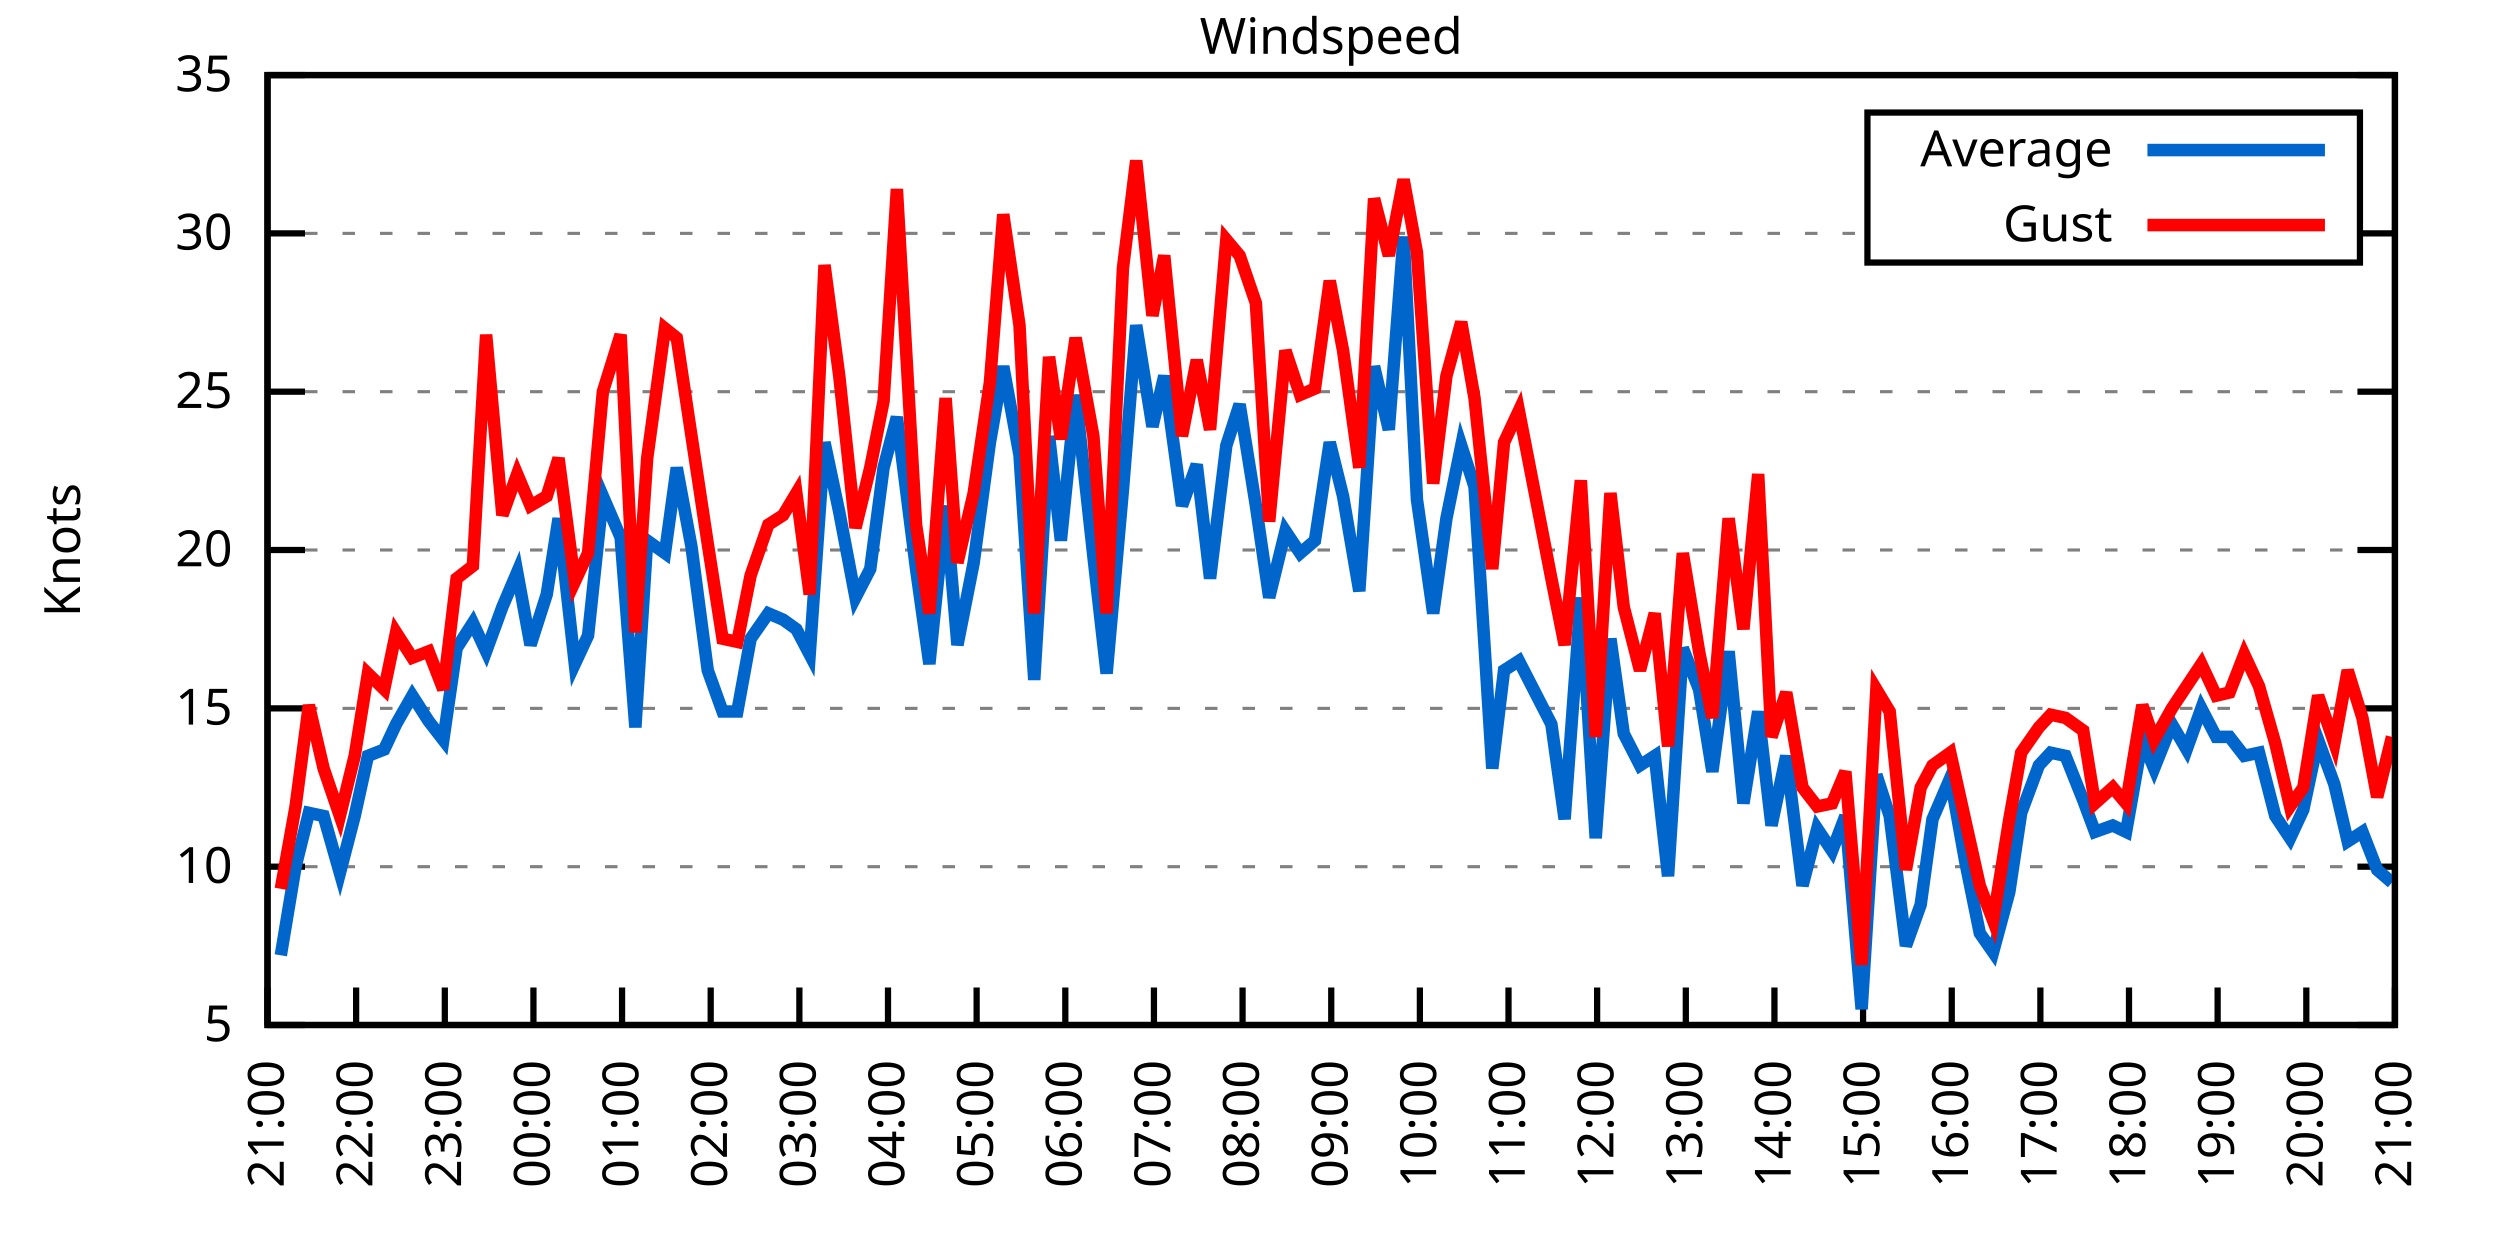
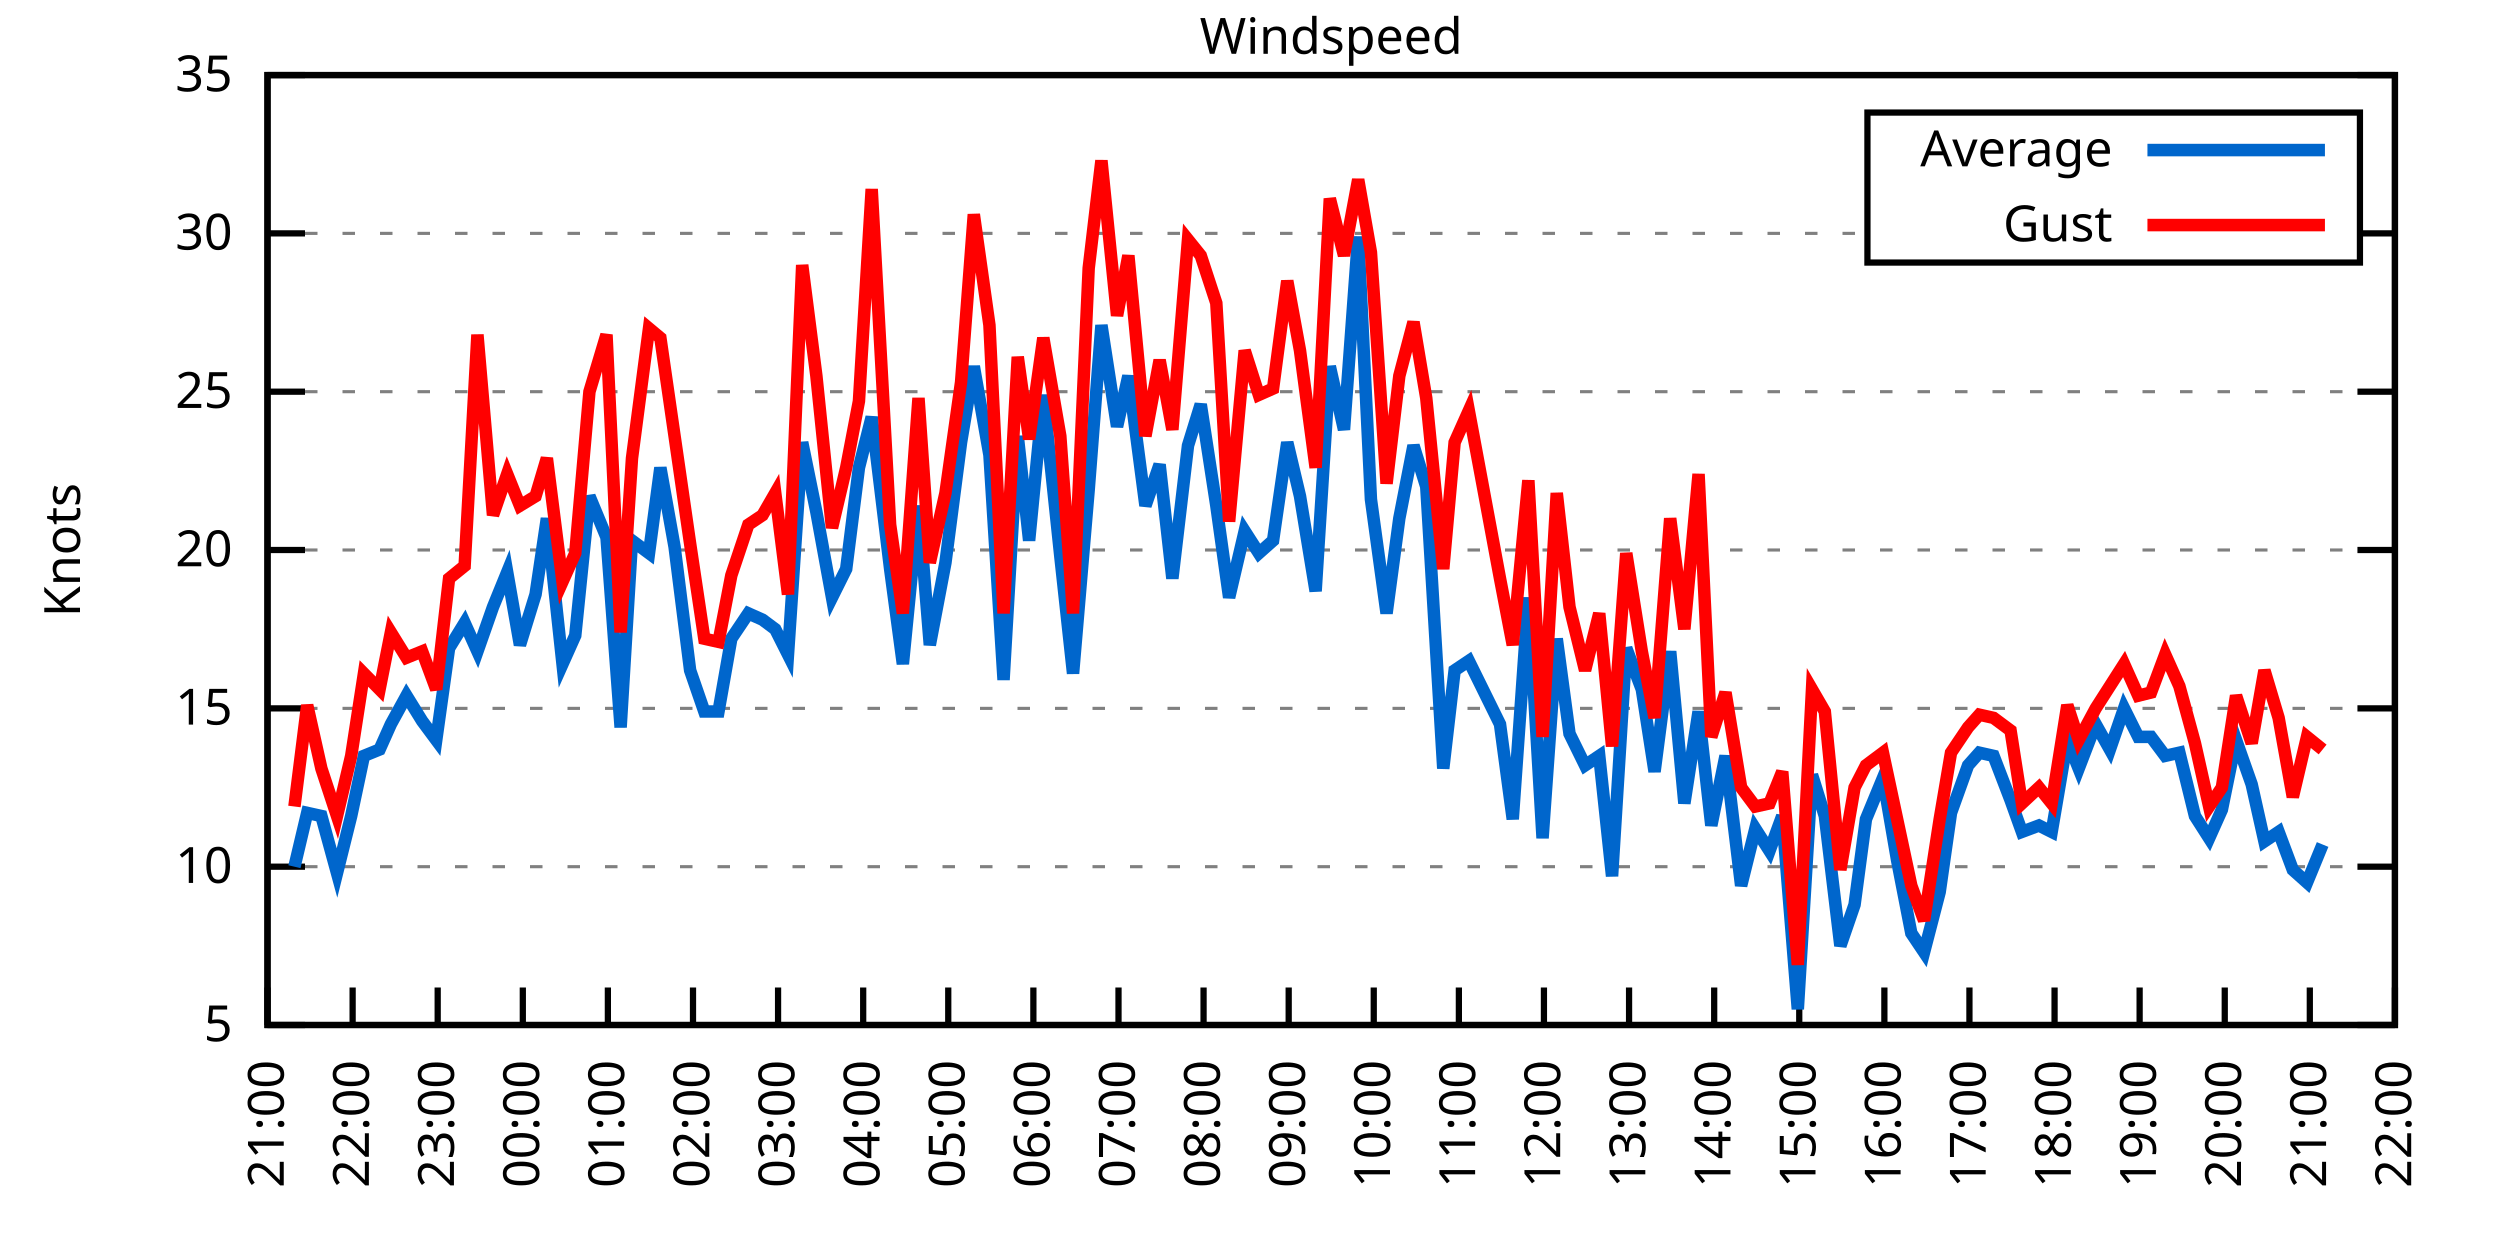
<svg xmlns="http://www.w3.org/2000/svg" xmlns:xlink="http://www.w3.org/1999/xlink" width="400" height="200" viewBox="0 0 400 200">
  <g id="gnuplot_canvas">
    <rect x="0" y="0" width="400" height="200" fill="none" />
    <defs>
      <circle id="gpDot" r="0.5" stroke-width="0.5" stroke="currentColor" />
      <path id="gpPt0" stroke-width="0.333" stroke="currentColor" d="M-1,0 h2 M0,-1 v2" />
      <path id="gpPt1" stroke-width="0.333" stroke="currentColor" d="M-1,-1 L1,1 M1,-1 L-1,1" />
      <path id="gpPt2" stroke-width="0.333" stroke="currentColor" d="M-1,0 L1,0 M0,-1 L0,1 M-1,-1 L1,1 M-1,1 L1,-1" />
      <rect id="gpPt3" stroke-width="0.333" stroke="currentColor" x="-1" y="-1" width="2" height="2" />
      <rect id="gpPt4" stroke-width="0.333" stroke="currentColor" fill="currentColor" x="-1" y="-1" width="2" height="2" />
      <circle id="gpPt5" stroke-width="0.333" stroke="currentColor" cx="0" cy="0" r="1" />
      <use xlink:href="#gpPt5" id="gpPt6" fill="currentColor" stroke="none" />
      <path id="gpPt7" stroke-width="0.333" stroke="currentColor" d="M0,-1.33 L-1.33,0.67 L1.33,0.67 z" />
      <use xlink:href="#gpPt7" id="gpPt8" fill="currentColor" stroke="none" />
      <use xlink:href="#gpPt7" id="gpPt9" stroke="currentColor" transform="rotate(180)" />
      <use xlink:href="#gpPt9" id="gpPt10" fill="currentColor" stroke="none" />
      <use xlink:href="#gpPt3" id="gpPt11" stroke="currentColor" transform="rotate(45)" />
      <use xlink:href="#gpPt11" id="gpPt12" fill="currentColor" stroke="none" />
      <path id="gpPt13" stroke-width="0.333" stroke="currentColor" d="M0,1.330 L1.265,0.411 L0.782,-1.067 L-0.782,-1.076 L-1.265,0.411 z" />
      <use xlink:href="#gpPt13" id="gpPt14" fill="currentColor" stroke="none" />
      <filter id="textbox" filterUnits="objectBoundingBox" x="0" y="0" height="1" width="1">
        <feFlood flood-color="white" flood-opacity="1" result="bgnd" />
        <feComposite in="SourceGraphic" in2="bgnd" operator="atop" />
      </filter>
      <filter id="greybox" filterUnits="objectBoundingBox" x="0" y="0" height="1" width="1">
        <feFlood flood-color="lightgrey" flood-opacity="1" result="grey" />
        <feComposite in="SourceGraphic" in2="grey" operator="atop" />
      </filter>
    </defs>
    <g fill="none" color="white" stroke="currentColor" stroke-width="1.00" stroke-linecap="butt" stroke-linejoin="miter">
</g>
    <g fill="none" color="black" stroke="currentColor" stroke-width="1.00" stroke-linecap="butt" stroke-linejoin="miter">
      <g stroke="none" shape-rendering="crispEdges">
        <polygon fill="rgb(255, 255, 255)" points="42.80,164.00 383.18,164.00 383.18,12.02 42.80,12.02 " />
      </g>
    </g>
    <g fill="none" color="black" stroke="currentColor" stroke-width="1.00" stroke-linecap="butt" stroke-linejoin="miter">
</g>
    <g fill="none" color="black" stroke="black" stroke-width="0.50" stroke-linecap="butt" stroke-linejoin="miter">
</g>
    <g fill="none" color="gray" stroke="currentColor" stroke-width="0.50" stroke-linecap="butt" stroke-linejoin="miter">
      <path stroke="gray" stroke-dasharray="2,4" class="gridline" d="M42.80,164.00 L383.19,164.00  " />
    </g>
    <g fill="none" color="gray" stroke="gray" stroke-width="1.00" stroke-linecap="butt" stroke-linejoin="miter">
</g>
    <g fill="none" color="black" stroke="currentColor" stroke-width="1.00" stroke-linecap="butt" stroke-linejoin="miter">
      <path stroke="black" d="M42.80,164.00 L48.80,164.00 M383.19,164.00 L377.19,164.00  " />
      <g transform="translate(37.20,166.60)" stroke="none" fill="black" font-family="Sans" font-size="8.00" text-anchor="end">
        <text>
          <tspan font-family="Sans"> 5</tspan>
        </text>
      </g>
    </g>
    <g fill="none" color="black" stroke="currentColor" stroke-width="1.00" stroke-linecap="butt" stroke-linejoin="miter">
</g>
    <g fill="none" color="black" stroke="black" stroke-width="0.50" stroke-linecap="butt" stroke-linejoin="miter">
</g>
    <g fill="none" color="gray" stroke="currentColor" stroke-width="0.50" stroke-linecap="butt" stroke-linejoin="miter">
      <path stroke="gray" stroke-dasharray="2,4" class="gridline" d="M42.80,138.67 L383.19,138.67  " />
    </g>
    <g fill="none" color="gray" stroke="gray" stroke-width="1.00" stroke-linecap="butt" stroke-linejoin="miter">
</g>
    <g fill="none" color="black" stroke="currentColor" stroke-width="1.00" stroke-linecap="butt" stroke-linejoin="miter">
      <path stroke="black" d="M42.80,138.67 L48.80,138.67 M383.19,138.67 L377.19,138.67  " />
      <g transform="translate(37.20,141.27)" stroke="none" fill="black" font-family="Sans" font-size="8.00" text-anchor="end">
        <text>
          <tspan font-family="Sans"> 10</tspan>
        </text>
      </g>
    </g>
    <g fill="none" color="black" stroke="currentColor" stroke-width="1.00" stroke-linecap="butt" stroke-linejoin="miter">
</g>
    <g fill="none" color="black" stroke="black" stroke-width="0.50" stroke-linecap="butt" stroke-linejoin="miter">
</g>
    <g fill="none" color="gray" stroke="currentColor" stroke-width="0.50" stroke-linecap="butt" stroke-linejoin="miter">
      <path stroke="gray" stroke-dasharray="2,4" class="gridline" d="M42.80,113.34 L383.19,113.34  " />
    </g>
    <g fill="none" color="gray" stroke="gray" stroke-width="1.00" stroke-linecap="butt" stroke-linejoin="miter">
</g>
    <g fill="none" color="black" stroke="currentColor" stroke-width="1.00" stroke-linecap="butt" stroke-linejoin="miter">
      <path stroke="black" d="M42.80,113.34 L48.80,113.34 M383.19,113.34 L377.19,113.34  " />
      <g transform="translate(37.20,115.94)" stroke="none" fill="black" font-family="Sans" font-size="8.00" text-anchor="end">
        <text>
          <tspan font-family="Sans"> 15</tspan>
        </text>
      </g>
    </g>
    <g fill="none" color="black" stroke="currentColor" stroke-width="1.00" stroke-linecap="butt" stroke-linejoin="miter">
</g>
    <g fill="none" color="black" stroke="black" stroke-width="0.50" stroke-linecap="butt" stroke-linejoin="miter">
</g>
    <g fill="none" color="gray" stroke="currentColor" stroke-width="0.50" stroke-linecap="butt" stroke-linejoin="miter">
      <path stroke="gray" stroke-dasharray="2,4" class="gridline" d="M42.80,88.00 L383.19,88.00  " />
    </g>
    <g fill="none" color="gray" stroke="gray" stroke-width="1.00" stroke-linecap="butt" stroke-linejoin="miter">
</g>
    <g fill="none" color="black" stroke="currentColor" stroke-width="1.00" stroke-linecap="butt" stroke-linejoin="miter">
      <path stroke="black" d="M42.80,88.00 L48.80,88.00 M383.19,88.00 L377.19,88.00  " />
      <g transform="translate(37.20,90.60)" stroke="none" fill="black" font-family="Sans" font-size="8.00" text-anchor="end">
        <text>
          <tspan font-family="Sans"> 20</tspan>
        </text>
      </g>
    </g>
    <g fill="none" color="black" stroke="currentColor" stroke-width="1.00" stroke-linecap="butt" stroke-linejoin="miter">
</g>
    <g fill="none" color="black" stroke="black" stroke-width="0.50" stroke-linecap="butt" stroke-linejoin="miter">
</g>
    <g fill="none" color="gray" stroke="currentColor" stroke-width="0.50" stroke-linecap="butt" stroke-linejoin="miter">
      <path stroke="gray" stroke-dasharray="2,4" class="gridline" d="M42.80,62.67 L383.19,62.67  " />
    </g>
    <g fill="none" color="gray" stroke="gray" stroke-width="1.00" stroke-linecap="butt" stroke-linejoin="miter">
</g>
    <g fill="none" color="black" stroke="currentColor" stroke-width="1.00" stroke-linecap="butt" stroke-linejoin="miter">
      <path stroke="black" d="M42.80,62.67 L48.80,62.67 M383.19,62.67 L377.19,62.67  " />
      <g transform="translate(37.20,65.27)" stroke="none" fill="black" font-family="Sans" font-size="8.00" text-anchor="end">
        <text>
          <tspan font-family="Sans"> 25</tspan>
        </text>
      </g>
    </g>
    <g fill="none" color="black" stroke="currentColor" stroke-width="1.00" stroke-linecap="butt" stroke-linejoin="miter">
</g>
    <g fill="none" color="black" stroke="black" stroke-width="0.50" stroke-linecap="butt" stroke-linejoin="miter">
</g>
    <g fill="none" color="gray" stroke="currentColor" stroke-width="0.50" stroke-linecap="butt" stroke-linejoin="miter">
      <path stroke="gray" stroke-dasharray="2,4" class="gridline" d="M42.80,37.34 L298.79,37.34 M377.59,37.34 L383.19,37.34  " />
    </g>
    <g fill="none" color="gray" stroke="gray" stroke-width="1.00" stroke-linecap="butt" stroke-linejoin="miter">
</g>
    <g fill="none" color="black" stroke="currentColor" stroke-width="1.00" stroke-linecap="butt" stroke-linejoin="miter">
      <path stroke="black" d="M42.80,37.34 L48.80,37.34 M383.19,37.34 L377.19,37.34  " />
      <g transform="translate(37.20,39.94)" stroke="none" fill="black" font-family="Sans" font-size="8.00" text-anchor="end">
        <text>
          <tspan font-family="Sans"> 30</tspan>
        </text>
      </g>
    </g>
    <g fill="none" color="black" stroke="currentColor" stroke-width="1.00" stroke-linecap="butt" stroke-linejoin="miter">
</g>
    <g fill="none" color="black" stroke="black" stroke-width="0.50" stroke-linecap="butt" stroke-linejoin="miter">
</g>
    <g fill="none" color="gray" stroke="currentColor" stroke-width="0.50" stroke-linecap="butt" stroke-linejoin="miter">
      <path stroke="gray" stroke-dasharray="2,4" class="gridline" d="M42.80,12.01 L383.19,12.01  " />
    </g>
    <g fill="none" color="gray" stroke="gray" stroke-width="1.00" stroke-linecap="butt" stroke-linejoin="miter">
</g>
    <g fill="none" color="black" stroke="currentColor" stroke-width="1.00" stroke-linecap="butt" stroke-linejoin="miter">
      <path stroke="black" d="M42.80,12.01 L48.80,12.01 M383.19,12.01 L377.19,12.01  " />
      <g transform="translate(37.20,14.61)" stroke="none" fill="black" font-family="Sans" font-size="8.00" text-anchor="end">
        <text>
          <tspan font-family="Sans"> 35</tspan>
        </text>
      </g>
    </g>
    <g fill="none" color="black" stroke="currentColor" stroke-width="1.00" stroke-linecap="butt" stroke-linejoin="miter">
      <path stroke="black" d="M42.80,164.00 L42.80,158.00  " />
      <g transform="translate(45.40,169.60) rotate(270.00)" stroke="none" fill="black" font-family="Sans" font-size="8.00" text-anchor="end">
        <text>
          <tspan font-family="Sans">21:00</tspan>
        </text>
      </g>
    </g>
    <g fill="none" color="black" stroke="currentColor" stroke-width="1.00" stroke-linecap="butt" stroke-linejoin="miter">
-       <path stroke="black" d="M56.98,164.00 L56.98,158.00  " />
-       <g transform="translate(59.58,169.60) rotate(270.00)" stroke="none" fill="black" font-family="Sans" font-size="8.00" text-anchor="end">
+       <path stroke="black" d="M56.42,164.00 L56.42,158.00  " />
+       <g transform="translate(59.02,169.60) rotate(270.00)" stroke="none" fill="black" font-family="Sans" font-size="8.00" text-anchor="end">
        <text>
          <tspan font-family="Sans">22:00</tspan>
        </text>
      </g>
    </g>
    <g fill="none" color="black" stroke="currentColor" stroke-width="1.00" stroke-linecap="butt" stroke-linejoin="miter">
-       <path stroke="black" d="M71.17,164.00 L71.17,158.00  " />
-       <g transform="translate(73.77,169.60) rotate(270.00)" stroke="none" fill="black" font-family="Sans" font-size="8.00" text-anchor="end">
+       <path stroke="black" d="M70.03,164.00 L70.03,158.00  " />
+       <g transform="translate(72.63,169.60) rotate(270.00)" stroke="none" fill="black" font-family="Sans" font-size="8.00" text-anchor="end">
        <text>
          <tspan font-family="Sans">23:00</tspan>
        </text>
      </g>
    </g>
    <g fill="none" color="black" stroke="currentColor" stroke-width="1.00" stroke-linecap="butt" stroke-linejoin="miter">
-       <path stroke="black" d="M85.35,164.00 L85.35,158.00  " />
-       <g transform="translate(87.95,169.60) rotate(270.00)" stroke="none" fill="black" font-family="Sans" font-size="8.00" text-anchor="end">
+       <path stroke="black" d="M83.65,164.00 L83.65,158.00  " />
+       <g transform="translate(86.25,169.60) rotate(270.00)" stroke="none" fill="black" font-family="Sans" font-size="8.00" text-anchor="end">
        <text>
          <tspan font-family="Sans">00:00</tspan>
        </text>
      </g>
    </g>
    <g fill="none" color="black" stroke="currentColor" stroke-width="1.00" stroke-linecap="butt" stroke-linejoin="miter">
-       <path stroke="black" d="M99.53,164.00 L99.53,158.00  " />
-       <g transform="translate(102.13,169.60) rotate(270.00)" stroke="none" fill="black" font-family="Sans" font-size="8.00" text-anchor="end">
+       <path stroke="black" d="M97.26,164.00 L97.26,158.00  " />
+       <g transform="translate(99.86,169.60) rotate(270.00)" stroke="none" fill="black" font-family="Sans" font-size="8.00" text-anchor="end">
        <text>
          <tspan font-family="Sans">01:00</tspan>
        </text>
      </g>
    </g>
    <g fill="none" color="black" stroke="currentColor" stroke-width="1.00" stroke-linecap="butt" stroke-linejoin="miter">
-       <path stroke="black" d="M113.71,164.00 L113.71,158.00  " />
-       <g transform="translate(116.31,169.60) rotate(270.00)" stroke="none" fill="black" font-family="Sans" font-size="8.00" text-anchor="end">
+       <path stroke="black" d="M110.88,164.00 L110.88,158.00  " />
+       <g transform="translate(113.48,169.60) rotate(270.00)" stroke="none" fill="black" font-family="Sans" font-size="8.00" text-anchor="end">
        <text>
          <tspan font-family="Sans">02:00</tspan>
        </text>
      </g>
    </g>
    <g fill="none" color="black" stroke="currentColor" stroke-width="1.00" stroke-linecap="butt" stroke-linejoin="miter">
-       <path stroke="black" d="M127.90,164.00 L127.90,158.00  " />
-       <g transform="translate(130.50,169.60) rotate(270.00)" stroke="none" fill="black" font-family="Sans" font-size="8.00" text-anchor="end">
+       <path stroke="black" d="M124.49,164.00 L124.49,158.00  " />
+       <g transform="translate(127.09,169.60) rotate(270.00)" stroke="none" fill="black" font-family="Sans" font-size="8.00" text-anchor="end">
        <text>
          <tspan font-family="Sans">03:00</tspan>
        </text>
      </g>
    </g>
    <g fill="none" color="black" stroke="currentColor" stroke-width="1.00" stroke-linecap="butt" stroke-linejoin="miter">
-       <path stroke="black" d="M142.08,164.00 L142.08,158.00  " />
-       <g transform="translate(144.68,169.60) rotate(270.00)" stroke="none" fill="black" font-family="Sans" font-size="8.00" text-anchor="end">
+       <path stroke="black" d="M138.11,164.00 L138.11,158.00  " />
+       <g transform="translate(140.71,169.60) rotate(270.00)" stroke="none" fill="black" font-family="Sans" font-size="8.00" text-anchor="end">
        <text>
          <tspan font-family="Sans">04:00</tspan>
        </text>
      </g>
    </g>
    <g fill="none" color="black" stroke="currentColor" stroke-width="1.00" stroke-linecap="butt" stroke-linejoin="miter">
-       <path stroke="black" d="M156.26,164.00 L156.26,158.00  " />
-       <g transform="translate(158.86,169.60) rotate(270.00)" stroke="none" fill="black" font-family="Sans" font-size="8.00" text-anchor="end">
+       <path stroke="black" d="M151.72,164.00 L151.72,158.00  " />
+       <g transform="translate(154.32,169.60) rotate(270.00)" stroke="none" fill="black" font-family="Sans" font-size="8.00" text-anchor="end">
        <text>
          <tspan font-family="Sans">05:00</tspan>
        </text>
      </g>
    </g>
    <g fill="none" color="black" stroke="currentColor" stroke-width="1.00" stroke-linecap="butt" stroke-linejoin="miter">
-       <path stroke="black" d="M170.45,164.00 L170.45,158.00  " />
-       <g transform="translate(173.05,169.60) rotate(270.00)" stroke="none" fill="black" font-family="Sans" font-size="8.00" text-anchor="end">
+       <path stroke="black" d="M165.34,164.00 L165.34,158.00  " />
+       <g transform="translate(167.94,169.60) rotate(270.00)" stroke="none" fill="black" font-family="Sans" font-size="8.00" text-anchor="end">
        <text>
          <tspan font-family="Sans">06:00</tspan>
        </text>
      </g>
    </g>
    <g fill="none" color="black" stroke="currentColor" stroke-width="1.00" stroke-linecap="butt" stroke-linejoin="miter">
-       <path stroke="black" d="M184.63,164.00 L184.63,158.00  " />
-       <g transform="translate(187.23,169.60) rotate(270.00)" stroke="none" fill="black" font-family="Sans" font-size="8.00" text-anchor="end">
+       <path stroke="black" d="M178.96,164.00 L178.96,158.00  " />
+       <g transform="translate(181.56,169.60) rotate(270.00)" stroke="none" fill="black" font-family="Sans" font-size="8.00" text-anchor="end">
        <text>
          <tspan font-family="Sans">07:00</tspan>
        </text>
      </g>
    </g>
    <g fill="none" color="black" stroke="currentColor" stroke-width="1.00" stroke-linecap="butt" stroke-linejoin="miter">
-       <path stroke="black" d="M198.81,164.00 L198.81,158.00  " />
-       <g transform="translate(201.41,169.60) rotate(270.00)" stroke="none" fill="black" font-family="Sans" font-size="8.00" text-anchor="end">
+       <path stroke="black" d="M192.57,164.00 L192.57,158.00  " />
+       <g transform="translate(195.17,169.60) rotate(270.00)" stroke="none" fill="black" font-family="Sans" font-size="8.00" text-anchor="end">
        <text>
          <tspan font-family="Sans">08:00</tspan>
        </text>
      </g>
    </g>
    <g fill="none" color="black" stroke="currentColor" stroke-width="1.00" stroke-linecap="butt" stroke-linejoin="miter">
-       <path stroke="black" d="M213.00,164.00 L213.00,158.00  " />
-       <g transform="translate(215.60,169.60) rotate(270.00)" stroke="none" fill="black" font-family="Sans" font-size="8.00" text-anchor="end">
+       <path stroke="black" d="M206.19,164.00 L206.19,158.00  " />
+       <g transform="translate(208.79,169.60) rotate(270.00)" stroke="none" fill="black" font-family="Sans" font-size="8.00" text-anchor="end">
        <text>
          <tspan font-family="Sans">09:00</tspan>
        </text>
      </g>
    </g>
    <g fill="none" color="black" stroke="currentColor" stroke-width="1.00" stroke-linecap="butt" stroke-linejoin="miter">
-       <path stroke="black" d="M227.18,164.00 L227.18,158.00  " />
-       <g transform="translate(229.78,169.60) rotate(270.00)" stroke="none" fill="black" font-family="Sans" font-size="8.00" text-anchor="end">
+       <path stroke="black" d="M219.80,164.00 L219.80,158.00  " />
+       <g transform="translate(222.40,169.60) rotate(270.00)" stroke="none" fill="black" font-family="Sans" font-size="8.00" text-anchor="end">
        <text>
          <tspan font-family="Sans">10:00</tspan>
        </text>
      </g>
    </g>
    <g fill="none" color="black" stroke="currentColor" stroke-width="1.00" stroke-linecap="butt" stroke-linejoin="miter">
-       <path stroke="black" d="M241.36,164.00 L241.36,158.00  " />
-       <g transform="translate(243.96,169.60) rotate(270.00)" stroke="none" fill="black" font-family="Sans" font-size="8.00" text-anchor="end">
+       <path stroke="black" d="M233.42,164.00 L233.42,158.00  " />
+       <g transform="translate(236.02,169.60) rotate(270.00)" stroke="none" fill="black" font-family="Sans" font-size="8.00" text-anchor="end">
        <text>
          <tspan font-family="Sans">11:00</tspan>
        </text>
      </g>
    </g>
    <g fill="none" color="black" stroke="currentColor" stroke-width="1.00" stroke-linecap="butt" stroke-linejoin="miter">
-       <path stroke="black" d="M255.54,164.00 L255.54,158.00  " />
-       <g transform="translate(258.14,169.60) rotate(270.00)" stroke="none" fill="black" font-family="Sans" font-size="8.00" text-anchor="end">
+       <path stroke="black" d="M247.03,164.00 L247.03,158.00  " />
+       <g transform="translate(249.63,169.60) rotate(270.00)" stroke="none" fill="black" font-family="Sans" font-size="8.00" text-anchor="end">
        <text>
          <tspan font-family="Sans">12:00</tspan>
        </text>
      </g>
    </g>
    <g fill="none" color="black" stroke="currentColor" stroke-width="1.00" stroke-linecap="butt" stroke-linejoin="miter">
-       <path stroke="black" d="M269.73,164.00 L269.73,158.00  " />
-       <g transform="translate(272.33,169.60) rotate(270.00)" stroke="none" fill="black" font-family="Sans" font-size="8.00" text-anchor="end">
+       <path stroke="black" d="M260.65,164.00 L260.65,158.00  " />
+       <g transform="translate(263.25,169.60) rotate(270.00)" stroke="none" fill="black" font-family="Sans" font-size="8.00" text-anchor="end">
        <text>
          <tspan font-family="Sans">13:00</tspan>
        </text>
      </g>
    </g>
    <g fill="none" color="black" stroke="currentColor" stroke-width="1.00" stroke-linecap="butt" stroke-linejoin="miter">
-       <path stroke="black" d="M283.91,164.00 L283.91,158.00  " />
-       <g transform="translate(286.51,169.60) rotate(270.00)" stroke="none" fill="black" font-family="Sans" font-size="8.00" text-anchor="end">
+       <path stroke="black" d="M274.27,164.00 L274.27,158.00  " />
+       <g transform="translate(276.87,169.60) rotate(270.00)" stroke="none" fill="black" font-family="Sans" font-size="8.00" text-anchor="end">
        <text>
          <tspan font-family="Sans">14:00</tspan>
        </text>
      </g>
    </g>
    <g fill="none" color="black" stroke="currentColor" stroke-width="1.00" stroke-linecap="butt" stroke-linejoin="miter">
-       <path stroke="black" d="M298.09,164.00 L298.09,158.00  " />
-       <g transform="translate(300.69,169.60) rotate(270.00)" stroke="none" fill="black" font-family="Sans" font-size="8.00" text-anchor="end">
+       <path stroke="black" d="M287.88,164.00 L287.88,158.00  " />
+       <g transform="translate(290.48,169.60) rotate(270.00)" stroke="none" fill="black" font-family="Sans" font-size="8.00" text-anchor="end">
        <text>
          <tspan font-family="Sans">15:00</tspan>
        </text>
      </g>
    </g>
    <g fill="none" color="black" stroke="currentColor" stroke-width="1.00" stroke-linecap="butt" stroke-linejoin="miter">
-       <path stroke="black" d="M312.28,164.00 L312.28,158.00  " />
-       <g transform="translate(314.88,169.60) rotate(270.00)" stroke="none" fill="black" font-family="Sans" font-size="8.00" text-anchor="end">
+       <path stroke="black" d="M301.50,164.00 L301.50,158.00  " />
+       <g transform="translate(304.10,169.60) rotate(270.00)" stroke="none" fill="black" font-family="Sans" font-size="8.00" text-anchor="end">
        <text>
          <tspan font-family="Sans">16:00</tspan>
        </text>
      </g>
    </g>
    <g fill="none" color="black" stroke="currentColor" stroke-width="1.00" stroke-linecap="butt" stroke-linejoin="miter">
-       <path stroke="black" d="M326.46,164.00 L326.46,158.00  " />
-       <g transform="translate(329.06,169.60) rotate(270.00)" stroke="none" fill="black" font-family="Sans" font-size="8.00" text-anchor="end">
+       <path stroke="black" d="M315.11,164.00 L315.11,158.00  " />
+       <g transform="translate(317.71,169.60) rotate(270.00)" stroke="none" fill="black" font-family="Sans" font-size="8.00" text-anchor="end">
        <text>
          <tspan font-family="Sans">17:00</tspan>
        </text>
      </g>
    </g>
    <g fill="none" color="black" stroke="currentColor" stroke-width="1.00" stroke-linecap="butt" stroke-linejoin="miter">
-       <path stroke="black" d="M340.64,164.00 L340.64,158.00  " />
-       <g transform="translate(343.24,169.60) rotate(270.00)" stroke="none" fill="black" font-family="Sans" font-size="8.00" text-anchor="end">
+       <path stroke="black" d="M328.73,164.00 L328.73,158.00  " />
+       <g transform="translate(331.33,169.60) rotate(270.00)" stroke="none" fill="black" font-family="Sans" font-size="8.00" text-anchor="end">
        <text>
          <tspan font-family="Sans">18:00</tspan>
        </text>
      </g>
    </g>
    <g fill="none" color="black" stroke="currentColor" stroke-width="1.00" stroke-linecap="butt" stroke-linejoin="miter">
-       <path stroke="black" d="M354.82,164.00 L354.82,158.00  " />
-       <g transform="translate(357.42,169.60) rotate(270.00)" stroke="none" fill="black" font-family="Sans" font-size="8.00" text-anchor="end">
+       <path stroke="black" d="M342.34,164.00 L342.34,158.00  " />
+       <g transform="translate(344.94,169.60) rotate(270.00)" stroke="none" fill="black" font-family="Sans" font-size="8.00" text-anchor="end">
        <text>
          <tspan font-family="Sans">19:00</tspan>
        </text>
      </g>
    </g>
    <g fill="none" color="black" stroke="currentColor" stroke-width="1.00" stroke-linecap="butt" stroke-linejoin="miter">
-       <path stroke="black" d="M369.01,164.00 L369.01,158.00  " />
-       <g transform="translate(371.61,169.60) rotate(270.00)" stroke="none" fill="black" font-family="Sans" font-size="8.00" text-anchor="end">
+       <path stroke="black" d="M355.96,164.00 L355.96,158.00  " />
+       <g transform="translate(358.56,169.60) rotate(270.00)" stroke="none" fill="black" font-family="Sans" font-size="8.00" text-anchor="end">
        <text>
          <tspan font-family="Sans">20:00</tspan>
+         </text>
+       </g>
+     </g>
+     <g fill="none" color="black" stroke="currentColor" stroke-width="1.00" stroke-linecap="butt" stroke-linejoin="miter">
+       <path stroke="black" d="M369.57,164.00 L369.57,158.00  " />
+       <g transform="translate(372.17,169.60) rotate(270.00)" stroke="none" fill="black" font-family="Sans" font-size="8.00" text-anchor="end">
+         <text>
+           <tspan font-family="Sans">21:00</tspan>
        </text>
      </g>
    </g>
    <g fill="none" color="black" stroke="currentColor" stroke-width="1.00" stroke-linecap="butt" stroke-linejoin="miter">
      <path stroke="black" d="M383.19,164.00 L383.19,158.00  " />
      <g transform="translate(385.79,169.60) rotate(270.00)" stroke="none" fill="black" font-family="Sans" font-size="8.00" text-anchor="end">
        <text>
-           <tspan font-family="Sans">21:00</tspan>
+           <tspan font-family="Sans">22:00</tspan>
        </text>
      </g>
    </g>
    <g fill="none" color="black" stroke="currentColor" stroke-width="1.00" stroke-linecap="butt" stroke-linejoin="miter">
</g>
    <g fill="none" color="black" stroke="currentColor" stroke-width="1.00" stroke-linecap="butt" stroke-linejoin="miter">
      <path stroke="black" d="M42.80,12.01 L42.80,164.00 L383.19,164.00 L383.19,12.01 L42.80,12.01 Z  " />
    </g>
    <g fill="none" color="black" stroke="currentColor" stroke-width="1.00" stroke-linecap="butt" stroke-linejoin="miter">
</g>
    <g fill="none" color="black" stroke="currentColor" stroke-width="1.00" stroke-linecap="butt" stroke-linejoin="miter">
      <path stroke="black" d="M298.79,42.01 L298.79,18.01 L377.59,18.01 L377.59,42.01 L298.79,42.01 Z  " />
    </g>
    <g id="Windspeed_plot_1">
      <g fill="none" color="white" stroke="black" stroke-width="2.00" stroke-linecap="butt" stroke-linejoin="miter">
</g>
      <g fill="none" color="black" stroke="currentColor" stroke-width="2.00" stroke-linecap="butt" stroke-linejoin="miter">
        <g transform="translate(337.99,26.61)" stroke="none" fill="black" font-family="Sans" font-size="8.00" text-anchor="end">
          <text>
            <tspan font-family="Sans">Average</tspan>
          </text>
        </g>
      </g>
      <g fill="none" color="black" stroke="currentColor" stroke-width="2.00" stroke-linecap="butt" stroke-linejoin="miter">
-         <path stroke="rgb(  0, 102, 204)" d="M343.59,24.01 L371.99,24.01 M44.93,152.85 L47.29,138.67 L49.42,130.06 L51.78,130.56 L54.38,139.68 L56.75,130.56   L58.87,120.94 L61.47,119.92 L63.37,115.87 L65.97,111.31 L68.57,115.36 L70.93,118.40 L73.06,103.71 L75.66,99.66   L77.78,104.22 L80.38,97.12 L82.75,91.55 L84.88,103.20 L87.48,95.10 L89.37,82.94 L91.97,106.24 L94.09,101.68   L96.46,79.39 L99.30,85.98 L101.66,116.38 L103.55,86.49 L106.39,88.51 L108.28,74.83 L110.64,87.50 L113.24,107.26   L115.61,113.84 L117.97,113.84 L120.10,102.19 L122.93,98.14 L125.30,99.15 L127.42,100.67 L129.55,104.72 L131.92,70.78   L134.28,81.93 L136.88,95.60 L139.24,91.04 L141.37,74.83 L143.50,66.73 L146.57,91.04 L148.70,106.24 L151.30,80.91   L153.19,103.20 L155.79,90.03 L158.39,70.78 L160.52,58.62 L163.12,72.81 L165.48,108.78 L167.85,69.77 L169.74,86.49   L172.10,63.18 L174.94,89.02 L177.06,107.76 L179.67,78.38 L181.79,52.03 L184.39,68.25 L186.28,60.14 L189.12,80.91   L191.48,74.33 L193.61,92.56 L196.21,71.29 L198.34,64.70 L200.94,80.91 L203.07,95.60 L205.67,84.97 L208.03,88.51   L210.39,86.49 L212.76,70.78 L214.89,79.39 L217.49,94.59 L219.85,58.62 L222.21,68.75 L224.58,37.85 L226.71,79.90   L229.31,98.14 L231.43,82.94 L233.80,71.29 L235.92,77.87 L238.76,122.96 L240.65,107.26 L243.02,105.74 L248.22,115.87   L250.34,131.07 L252.94,95.60 L255.31,134.11 L257.67,102.19 L259.80,117.39 L262.40,122.46 L264.76,120.94 L266.89,140.19   L269.25,103.71 L271.85,110.30 L273.98,123.47 L276.58,104.22 L278.95,128.54 L281.31,113.84 L283.44,132.08 L285.80,120.94   L288.40,141.71 L290.76,132.59 L293.13,136.14 L295.26,130.56 L297.86,161.47 L300.22,123.98 L302.35,130.56 L304.95,151.33   L307.31,144.75 L309.20,131.07 L312.04,124.48 L314.40,137.66 L316.77,149.31 L318.89,152.35 L321.49,142.72 L323.39,130.06   L326.22,122.46 L328.11,120.43 L330.48,120.94 L333.31,128.03 L335.20,133.10 L338.04,132.08 L340.17,133.10 L342.77,118.40   L344.66,122.96 L347.50,115.87 L349.86,119.92 L352.22,113.34 L354.59,117.90 L356.72,117.90 L359.08,120.94 L361.44,120.43   L364.04,130.56 L366.41,134.11 L368.53,129.55 L370.90,118.40 L373.50,125.50 L375.63,134.62 L377.99,133.10 L380.35,139.17   L382.72,141.20  " />
+         <path stroke="rgb(  0, 102, 204)" d="M343.59,24.01 L371.99,24.01 M47.11,138.67 L49.15,130.06 L51.42,130.56 L53.92,139.68 L56.19,130.56 L58.23,120.94   L60.73,119.92 L62.54,115.87 L65.04,111.31 L67.54,115.36 L69.80,118.40 L71.85,103.71 L74.34,99.66 L76.39,104.22   L78.88,97.12 L81.15,91.55 L83.19,103.20 L85.69,95.10 L87.50,82.94 L90.00,106.24 L92.04,101.68 L94.31,79.39   L97.04,85.98 L99.30,116.38 L101.12,86.49 L103.84,88.51 L105.66,74.83 L107.93,87.50 L110.42,107.26 L112.69,113.84   L114.96,113.84 L117.01,102.19 L119.73,98.14 L122.00,99.15 L124.04,100.67 L126.08,104.72 L128.35,70.78 L130.62,81.93   L133.12,95.60 L135.39,91.04 L137.43,74.83 L139.47,66.73 L142.42,91.04 L144.46,106.24 L146.96,80.91 L148.77,103.20   L151.27,90.03 L153.77,70.78 L155.81,58.62 L158.31,72.81 L160.57,108.78 L162.84,69.77 L164.66,86.49 L166.93,63.18   L169.65,89.02 L171.69,107.76 L174.19,78.38 L176.23,52.03 L178.73,68.25 L180.54,60.14 L183.27,80.91 L185.54,74.33   L187.58,92.56 L190.08,71.29 L192.12,64.70 L194.61,80.91 L196.66,95.60 L199.15,84.97 L201.42,88.51 L203.69,86.49   L205.96,70.78 L208.00,79.39 L210.50,94.59 L212.77,58.62 L215.04,68.75 L217.31,37.85 L219.35,79.90 L221.85,98.14   L223.89,82.94 L226.16,71.29 L228.20,77.87 L230.92,122.96 L232.74,107.26 L235.01,105.74 L240.00,115.87 L242.04,131.07   L244.54,95.60 L246.81,134.11 L249.08,102.19 L251.12,117.39 L253.61,122.46 L255.88,120.94 L257.93,140.19 L260.20,103.71   L262.69,110.30 L264.73,123.47 L267.23,104.22 L269.50,128.54 L271.77,113.84 L273.81,132.08 L276.08,120.94 L278.58,141.71   L280.85,132.59 L283.12,136.14 L285.16,130.56 L287.65,161.47 L289.92,123.98 L291.97,130.56 L294.46,151.33 L296.73,144.75   L298.55,131.07 L301.27,124.48 L303.54,137.66 L305.81,149.31 L307.85,152.35 L310.35,142.72 L312.16,130.06 L314.89,122.46   L316.70,120.43 L318.97,120.94 L321.69,128.03 L323.51,133.10 L326.23,132.08 L328.27,133.10 L330.77,118.40 L332.59,122.96   L335.31,115.87 L337.58,119.92 L339.85,113.34 L342.12,117.90 L344.16,117.90 L346.43,120.94 L348.70,120.43 L351.19,130.56   L353.46,134.11 L355.50,129.55 L357.77,118.40 L360.27,125.50 L362.31,134.62 L364.58,133.10 L366.85,139.17 L369.12,141.20   L371.62,135.12  " />
      </g>
    </g>
    <g id="Windspeed_plot_2">
      <g fill="none" color="black" stroke="currentColor" stroke-width="2.00" stroke-linecap="butt" stroke-linejoin="miter">
        <g transform="translate(337.99,38.61)" stroke="none" fill="black" font-family="Sans" font-size="8.00" text-anchor="end">
          <text>
            <tspan font-family="Sans">Gust</tspan>
          </text>
        </g>
      </g>
      <g fill="none" color="black" stroke="currentColor" stroke-width="2.00" stroke-linecap="butt" stroke-linejoin="miter">
-         <path stroke="rgb(255,   0,   0)" d="M343.59,36.01 L371.99,36.01 M44.93,142.21 L47.29,129.04 L49.42,112.83 L51.78,122.96 L54.38,130.56 L56.75,120.94   L58.87,107.76 L61.47,110.30 L63.37,101.18 L65.97,105.23 L68.57,104.22 L70.93,110.30 L73.06,92.56 L75.66,90.54   L77.78,53.55 L80.38,82.43 L82.75,75.85 L84.88,80.91 L87.48,79.39 L89.37,73.31 L91.97,93.07 L94.09,88.51   L96.46,62.67 L99.30,53.55 L101.66,101.18 L103.55,73.31 L106.39,52.54 L108.28,54.06 L110.64,69.77 L113.24,86.99   L115.61,102.19 L117.97,102.70 L120.10,92.06 L122.93,83.95 L125.30,82.43 L127.42,78.89 L129.55,95.10 L131.92,42.41   L134.28,60.14 L136.88,84.46 L139.24,74.83 L141.37,64.19 L143.50,30.25 L146.57,83.95 L148.70,98.14 L151.30,63.69   L153.19,90.03 L155.79,78.89 L158.39,61.15 L160.52,34.30 L163.12,52.03 L165.48,98.14 L167.85,57.10 L169.74,70.27   L172.10,54.06 L174.94,69.77 L177.06,98.14 L179.67,42.91 L181.79,25.69 L184.39,50.51 L186.28,40.89 L189.12,69.77   L191.48,57.61 L193.61,68.75 L196.21,38.35 L198.34,40.89 L200.94,48.49 L203.07,83.45 L205.67,56.09 L208.03,63.18   L210.39,62.17 L212.76,44.94 L214.89,56.09 L217.49,74.83 L219.85,31.77 L222.21,40.89 L224.58,28.73 L226.71,40.38   L229.31,77.37 L231.43,60.14 L233.80,51.53 L235.92,63.69 L238.76,91.04 L240.65,70.78 L243.02,65.71 L248.22,92.56   L250.34,103.20 L252.94,76.86 L255.31,117.90 L257.67,78.89 L259.80,97.12 L262.40,107.26 L264.76,98.14 L266.89,119.42   L269.25,88.51 L271.85,104.22 L273.98,114.86 L276.58,82.94 L278.95,100.67 L281.31,75.85 L283.44,117.90 L285.80,110.80   L288.40,126.00 L290.76,129.04 L293.13,128.54 L295.26,123.47 L297.86,154.37 L300.22,110.30 L302.35,113.84 L304.95,139.17   L307.31,126.00 L309.20,122.46 L312.04,120.43 L314.40,131.07 L316.77,141.71 L318.89,147.28 L321.49,131.07 L323.39,120.43   L326.22,116.38 L328.11,114.35 L330.48,114.86 L333.31,116.88 L335.20,128.54 L338.04,126.00 L340.17,128.54 L342.77,112.83   L344.66,118.40 L347.50,113.34 L349.86,109.79 L352.22,106.24 L354.59,111.31 L356.72,110.80 L359.08,104.72 L361.44,109.79   L364.04,118.91 L366.41,129.04 L368.53,126.00 L370.90,111.31 L373.50,118.91 L375.63,107.26 L377.99,114.86 L380.35,127.52   L382.72,117.90  " />
+         <path stroke="rgb(255,   0,   0)" d="M343.59,36.01 L371.99,36.01 M47.11,129.04 L49.15,112.83 L51.42,122.96 L53.92,130.56 L56.19,120.94 L58.23,107.76   L60.73,110.30 L62.54,101.18 L65.04,105.23 L67.54,104.22 L69.80,110.30 L71.85,92.56 L74.34,90.54 L76.39,53.55   L78.88,82.43 L81.15,75.85 L83.19,80.91 L85.69,79.39 L87.50,73.31 L90.00,93.07 L92.04,88.51 L94.31,62.67   L97.04,53.55 L99.30,101.18 L101.12,73.31 L103.84,52.54 L105.66,54.06 L107.93,69.77 L110.42,86.99 L112.69,102.19   L114.96,102.70 L117.01,92.06 L119.73,83.95 L122.00,82.43 L124.04,78.89 L126.08,95.10 L128.35,42.41 L130.62,60.14   L133.12,84.46 L135.39,74.83 L137.43,64.19 L139.47,30.25 L142.42,83.95 L144.46,98.14 L146.96,63.69 L148.77,90.03   L151.27,78.89 L153.77,61.15 L155.81,34.30 L158.31,52.03 L160.57,98.14 L162.84,57.10 L164.66,70.27 L166.93,54.06   L169.65,69.77 L171.69,98.14 L174.19,42.91 L176.23,25.69 L178.73,50.51 L180.54,40.89 L183.27,69.77 L185.54,57.61   L187.58,68.75 L190.08,38.35 L192.12,40.89 L194.61,48.49 L196.66,83.45 L199.15,56.09 L201.42,63.18 L203.69,62.17   L205.96,44.94 L208.00,56.09 L210.50,74.83 L212.77,31.77 L215.04,40.89 L217.31,28.73 L219.35,40.38 L221.85,77.37   L223.89,60.14 L226.16,51.53 L228.20,63.69 L230.92,91.04 L232.74,70.78 L235.01,65.71 L240.00,92.56 L242.04,103.20   L244.54,76.86 L246.81,117.90 L249.08,78.89 L251.12,97.12 L253.61,107.26 L255.88,98.14 L257.93,119.42 L260.20,88.51   L262.69,104.22 L264.73,114.86 L267.23,82.94 L269.50,100.67 L271.77,75.85 L273.81,117.90 L276.08,110.80 L278.58,126.00   L280.85,129.04 L283.12,128.54 L285.16,123.47 L287.65,154.37 L289.92,110.30 L291.97,113.84 L294.46,139.17 L296.73,126.00   L298.55,122.46 L301.27,120.43 L303.54,131.07 L305.81,141.71 L307.85,147.28 L310.35,131.07 L312.16,120.43 L314.89,116.38   L316.70,114.35 L318.97,114.86 L321.69,116.88 L323.51,128.54 L326.23,126.00 L328.27,128.54 L330.77,112.83 L332.59,118.40   L335.31,113.34 L337.58,109.79 L339.85,106.24 L342.12,111.31 L344.16,110.80 L346.43,104.72 L348.70,109.79 L351.19,118.91   L353.46,129.04 L355.50,126.00 L357.77,111.31 L360.27,118.91 L362.31,107.26 L364.58,114.86 L366.85,127.52 L369.12,117.90   L371.62,119.92  " />
      </g>
    </g>
    <g fill="none" color="black" stroke="currentColor" stroke-width="2.00" stroke-linecap="butt" stroke-linejoin="miter">
</g>
    <g fill="none" color="black" stroke="black" stroke-width="1.00" stroke-linecap="butt" stroke-linejoin="miter">
</g>
    <g fill="none" color="black" stroke="currentColor" stroke-width="1.00" stroke-linecap="butt" stroke-linejoin="miter">
      <path stroke="black" d="M42.80,12.01 L42.80,164.00 L383.19,164.00 L383.19,12.01 L42.80,12.01 Z  " />
      <g transform="translate(12.80,88.01) rotate(270.00)" stroke="none" fill="black" font-family="Sans" font-size="8.00" text-anchor="middle">
        <text>
          <tspan font-family="Sans">Knots</tspan>
        </text>
      </g>
    </g>
    <g fill="none" color="black" stroke="currentColor" stroke-width="1.00" stroke-linecap="butt" stroke-linejoin="miter">
</g>
    <g fill="none" color="black" stroke="currentColor" stroke-width="1.00" stroke-linecap="butt" stroke-linejoin="miter">
      <g transform="translate(212.99,8.61)" stroke="none" fill="black" font-family="Sans" font-size="8.00" text-anchor="middle">
        <text>
          <tspan font-family="Sans">Windspeed</tspan>
        </text>
      </g>
    </g>
    <g fill="none" color="black" stroke="currentColor" stroke-width="1.00" stroke-linecap="butt" stroke-linejoin="miter">
</g>
  </g>
</svg>
